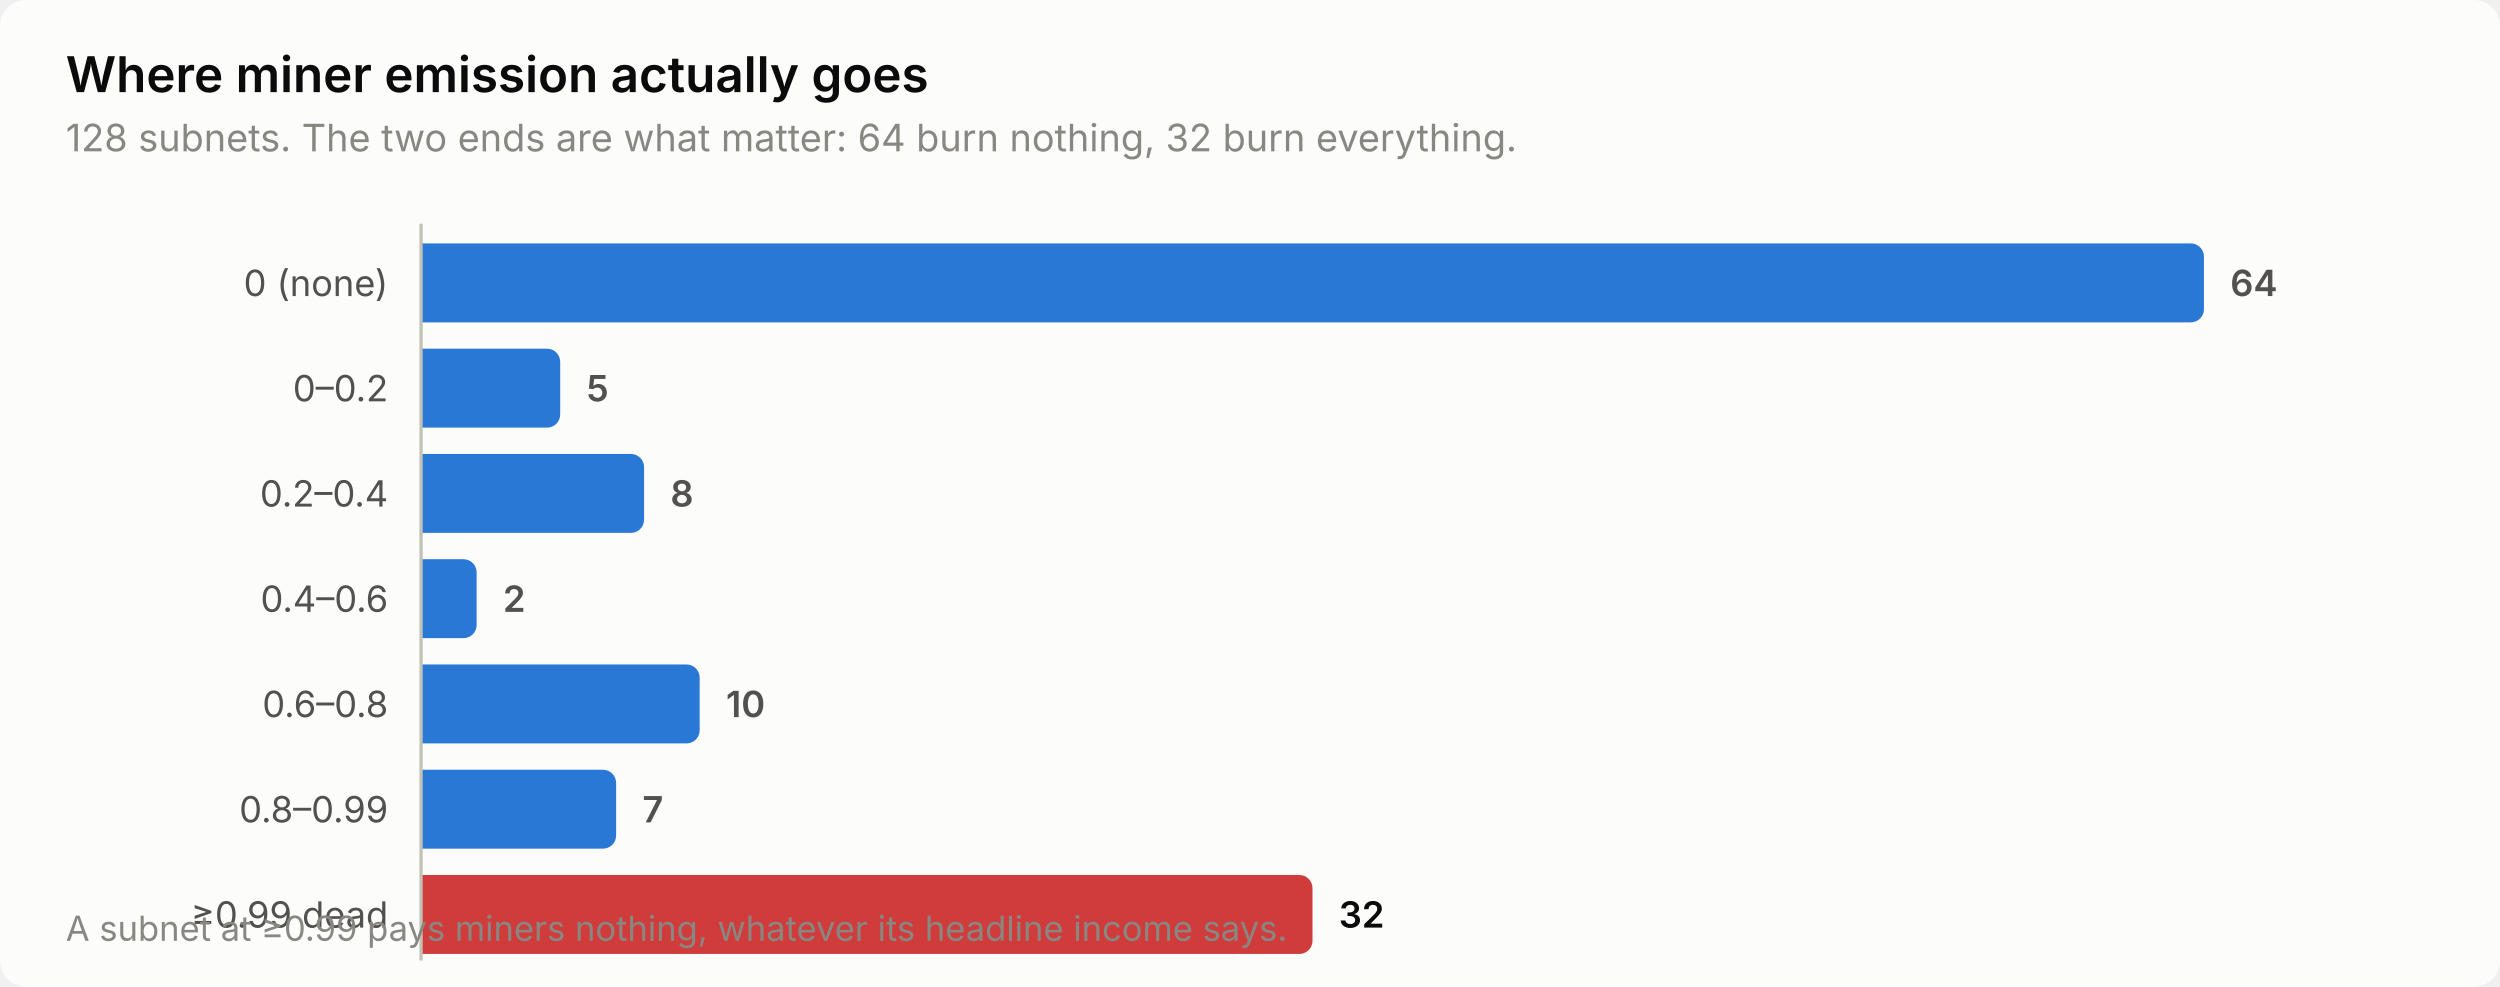
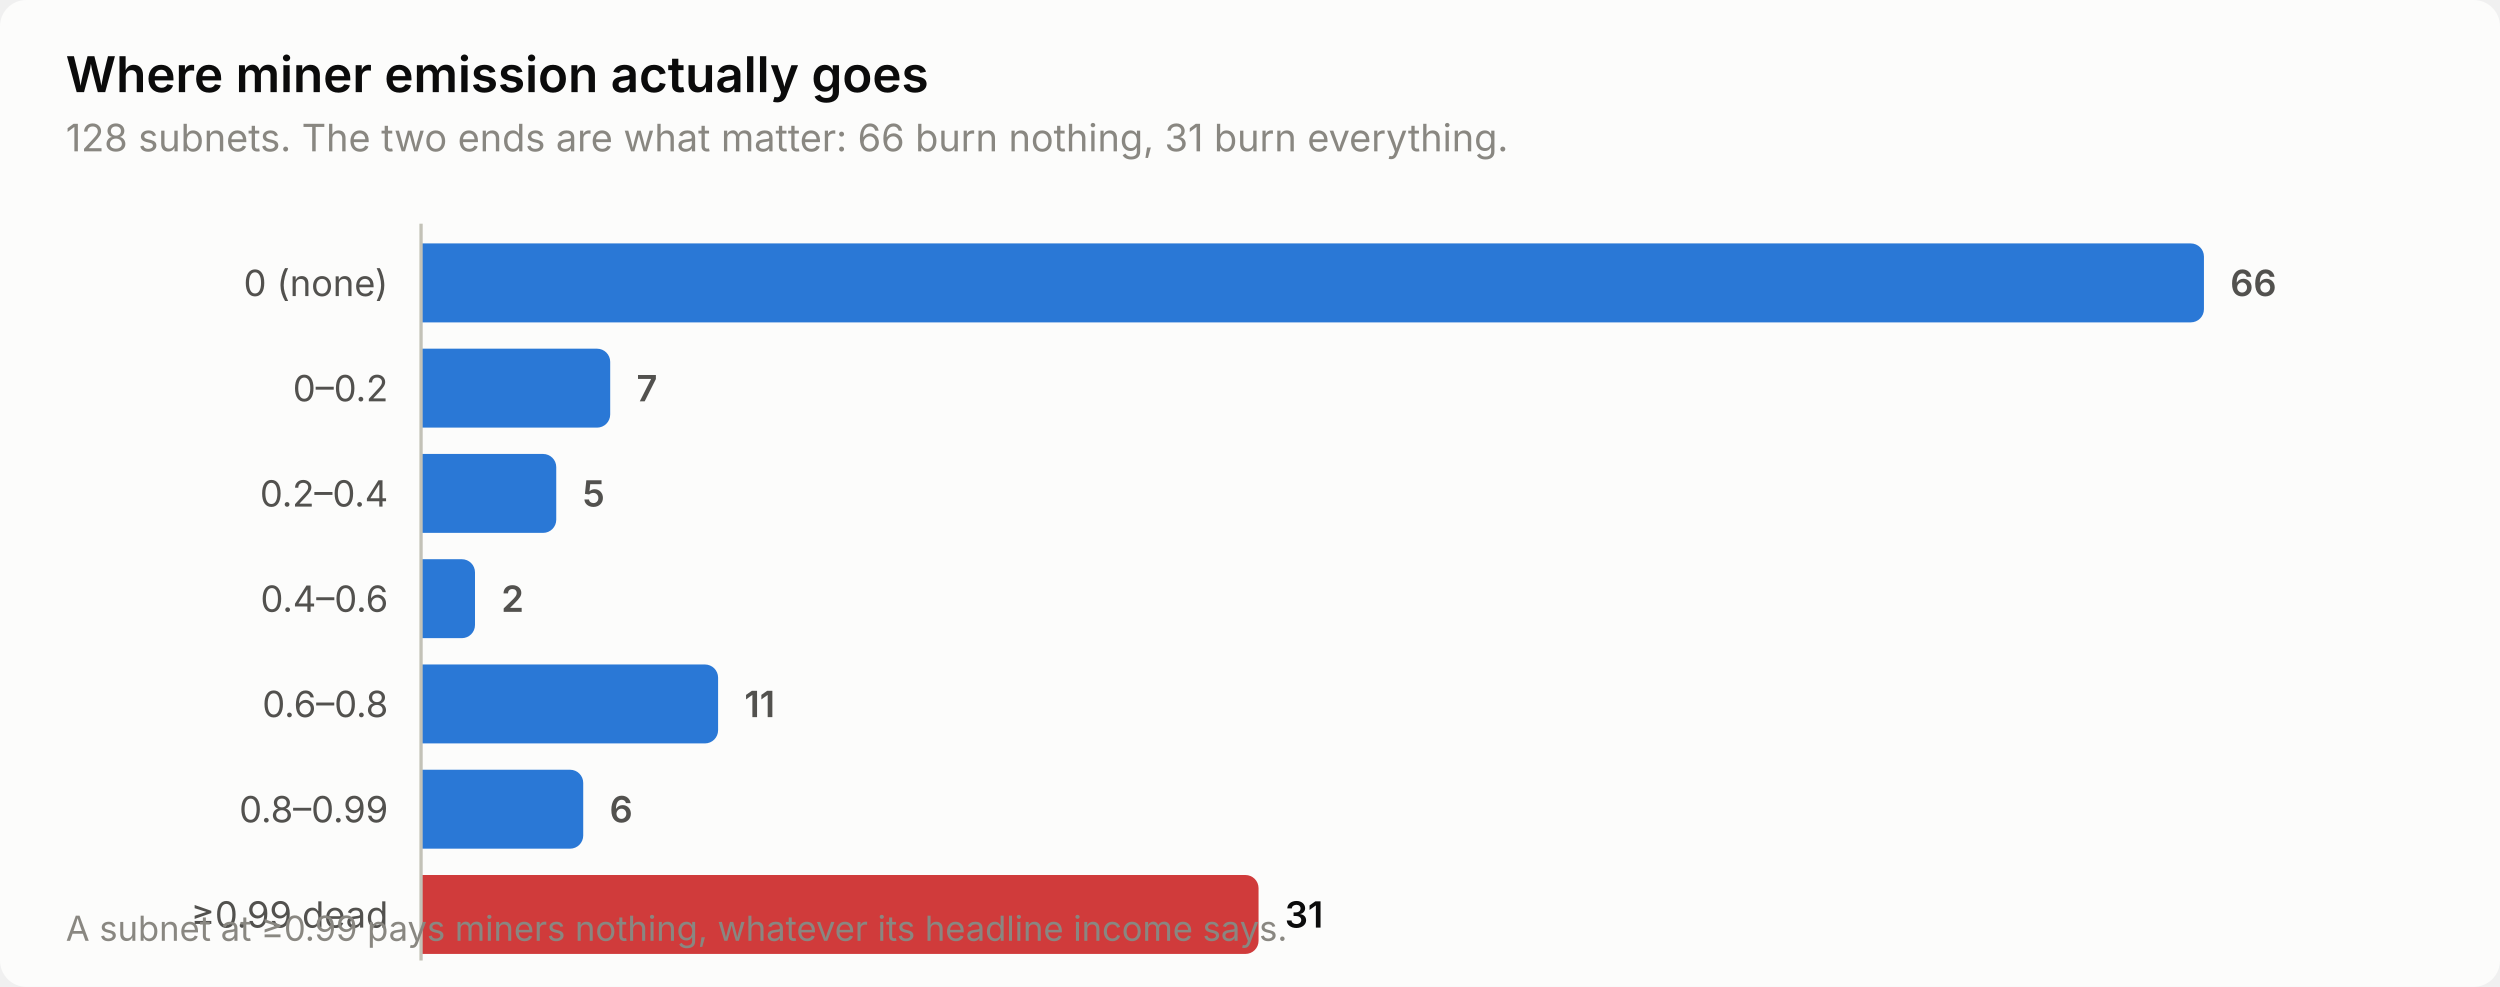
<svg xmlns="http://www.w3.org/2000/svg" width="760" height="300" viewBox="0 0 760 300" role="img" aria-label="Where miner emission actually goes">
  <style>
    text { font-family: system-ui, -apple-system, 'Segoe UI', sans-serif; }
    .t-title { font-size: 15px; font-weight: 600; }
    .t-sub { font-size: 11.5px; }
    .t-lab { font-size: 11px; }
    .t-val { font-size: 11px; font-weight: 600; font-variant-numeric: tabular-nums; }
    .t-tick { font-size: 10.5px; font-variant-numeric: tabular-nums; }

    .surface { fill: #fcfcfb; }
    .ink { fill: #0b0b0b; }
    .ink2 { fill: #52514e; }
    .muted { fill: #898781; }
    .grid { stroke: #e1e0d9; }
    .axis { stroke: #c3c2b7; }
    .accent { fill: #2a78d6; }
    .critical { fill: #d03b3b; }
    .deemph { fill: #d8d7d0; }

    @media (prefers-color-scheme: dark) {
      .surface { fill: #1a1a19; }
      .ink { fill: #ffffff; }
      .ink2 { fill: #c3c2b7; }
      .muted { fill: #898781; }
      .grid { stroke: #2c2c2a; }
      .axis { stroke: #383835; }
      .accent { fill: #3987e5; }
      .deemph { fill: #3a3a37; }
    }
</style>
  <rect class="surface" width="760" height="300" rx="8" />
  <text class="ink t-title" x="20" y="28">Where miner emission actually goes</text>
-   <text class="muted t-sub" x="20" y="46">128 subnets. The two ends are what matter: 64 burn nothing, 32 burn everything.</text>
+   <text class="muted t-sub" x="20" y="46">128 subnets. The two ends are what matter: 66 burn nothing, 31 burn everything.</text>
  <text class="ink2 t-lab" x="118" y="90" text-anchor="end">0 (none)</text>
  <path class="accent" d="M128.0,74.0 H666.0 a4.0,4.0 0 0 1 4.0,4.0 V94.0 a4.0,4.0 0 0 1 -4.0,4.0 H128.0 Z" />
-   <text class="ink2 t-val" x="678.0" y="90">64</text>
+   <text class="ink2 t-val" x="678.0" y="90">66</text>
  <text class="ink2 t-lab" x="118" y="122" text-anchor="end">0–0.2</text>
-   <path class="accent" d="M128.0,106.0 H166.3 a4.0,4.0 0 0 1 4.0,4.0 V126.0 a4.0,4.0 0 0 1 -4.0,4.0 H128.0 Z" />
-   <text class="ink2 t-val" x="178.3" y="122">5</text>
+   <path class="accent" d="M128.0,106.0 H181.5 a4.0,4.0 0 0 1 4.0,4.0 V126.0 a4.0,4.0 0 0 1 -4.0,4.0 H128.0 Z" />
+   <text class="ink2 t-val" x="193.5" y="122">7</text>
  <text class="ink2 t-lab" x="118" y="154" text-anchor="end">0.2–0.4</text>
-   <path class="accent" d="M128.0,138.0 H191.8 a4.0,4.0 0 0 1 4.0,4.0 V158.0 a4.0,4.0 0 0 1 -4.0,4.0 H128.0 Z" />
-   <text class="ink2 t-val" x="203.8" y="154">8</text>
+   <path class="accent" d="M128.0,138.0 H165.1 a4.0,4.0 0 0 1 4.0,4.0 V158.0 a4.0,4.0 0 0 1 -4.0,4.0 H128.0 Z" />
+   <text class="ink2 t-val" x="177.1" y="154">5</text>
  <text class="ink2 t-lab" x="118" y="186" text-anchor="end">0.4–0.6</text>
-   <path class="accent" d="M128.0,170.0 H140.9 a4.0,4.0 0 0 1 4.0,4.0 V190.0 a4.0,4.0 0 0 1 -4.0,4.0 H128.0 Z" />
-   <text class="ink2 t-val" x="152.9" y="186">2</text>
+   <path class="accent" d="M128.0,170.0 H140.4 a4.0,4.0 0 0 1 4.0,4.0 V190.0 a4.0,4.0 0 0 1 -4.0,4.0 H128.0 Z" />
+   <text class="ink2 t-val" x="152.4" y="186">2</text>
  <text class="ink2 t-lab" x="118" y="218" text-anchor="end">0.6–0.8</text>
-   <path class="accent" d="M128.0,202.0 H208.7 a4.0,4.0 0 0 1 4.0,4.0 V222.0 a4.0,4.0 0 0 1 -4.0,4.0 H128.0 Z" />
-   <text class="ink2 t-val" x="220.7" y="218">10</text>
+   <path class="accent" d="M128.0,202.0 H214.3 a4.0,4.0 0 0 1 4.0,4.0 V222.0 a4.0,4.0 0 0 1 -4.0,4.0 H128.0 Z" />
+   <text class="ink2 t-val" x="226.3" y="218">11</text>
  <text class="ink2 t-lab" x="118" y="250" text-anchor="end">0.8–0.99</text>
-   <path class="accent" d="M128.0,234.0 H183.3 a4.0,4.0 0 0 1 4.0,4.0 V254.0 a4.0,4.0 0 0 1 -4.0,4.0 H128.0 Z" />
-   <text class="ink2 t-val" x="195.3" y="250">7</text>
+   <path class="accent" d="M128.0,234.0 H173.3 a4.0,4.0 0 0 1 4.0,4.0 V254.0 a4.0,4.0 0 0 1 -4.0,4.0 H128.0 Z" />
+   <text class="ink2 t-val" x="185.3" y="250">6</text>
  <text class="ink2 t-lab" x="118" y="282" text-anchor="end">≥0.99 dead</text>
-   <path class="critical" d="M128.0,266.0 H395.0 a4.0,4.0 0 0 1 4.0,4.0 V286.0 a4.0,4.0 0 0 1 -4.0,4.0 H128.0 Z" />
-   <text class="ink t-val" x="407.0" y="282">32</text>
+   <path class="critical" d="M128.0,266.0 H378.6 a4.0,4.0 0 0 1 4.0,4.0 V286.0 a4.0,4.0 0 0 1 -4.0,4.0 H128.0 Z" />
+   <text class="ink t-val" x="390.6" y="282">31</text>
  <line class="axis" x1="128" y1="68" x2="128" y2="292" stroke-width="1" />
  <text class="muted t-tick" x="20" y="286">A subnet at ≥0.99 pays miners nothing, whatever its headline income says.</text>
</svg>
